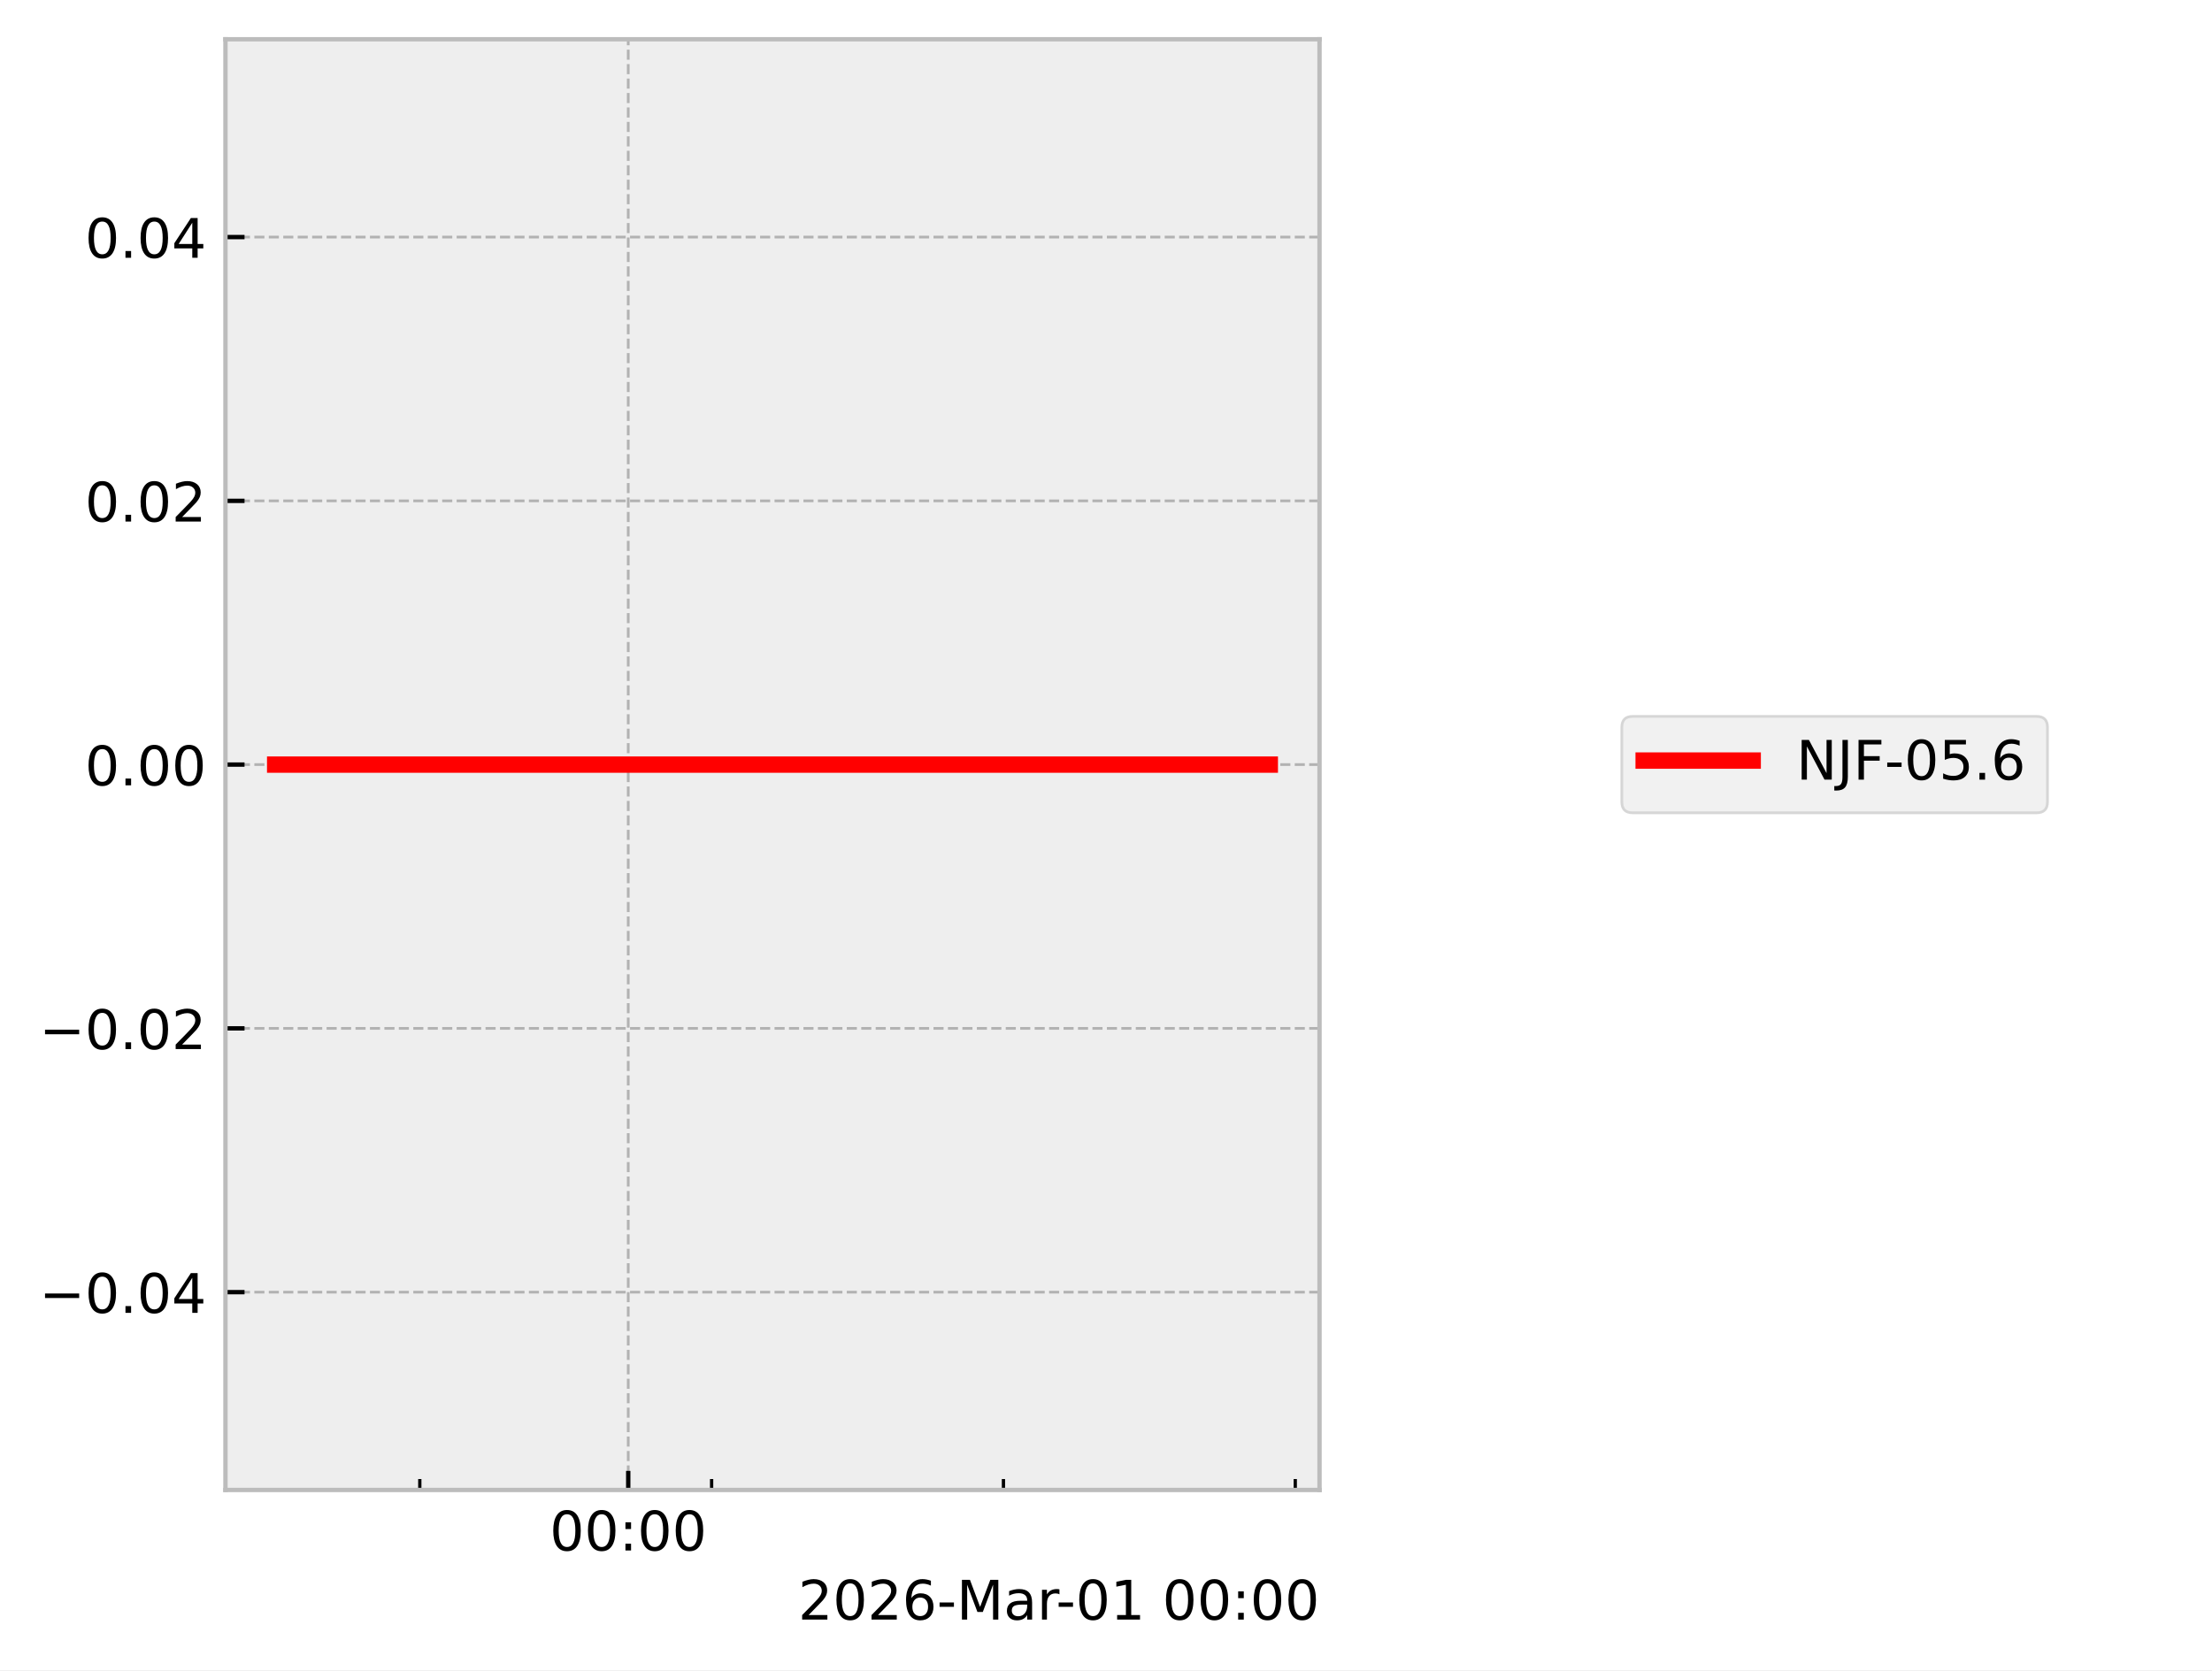
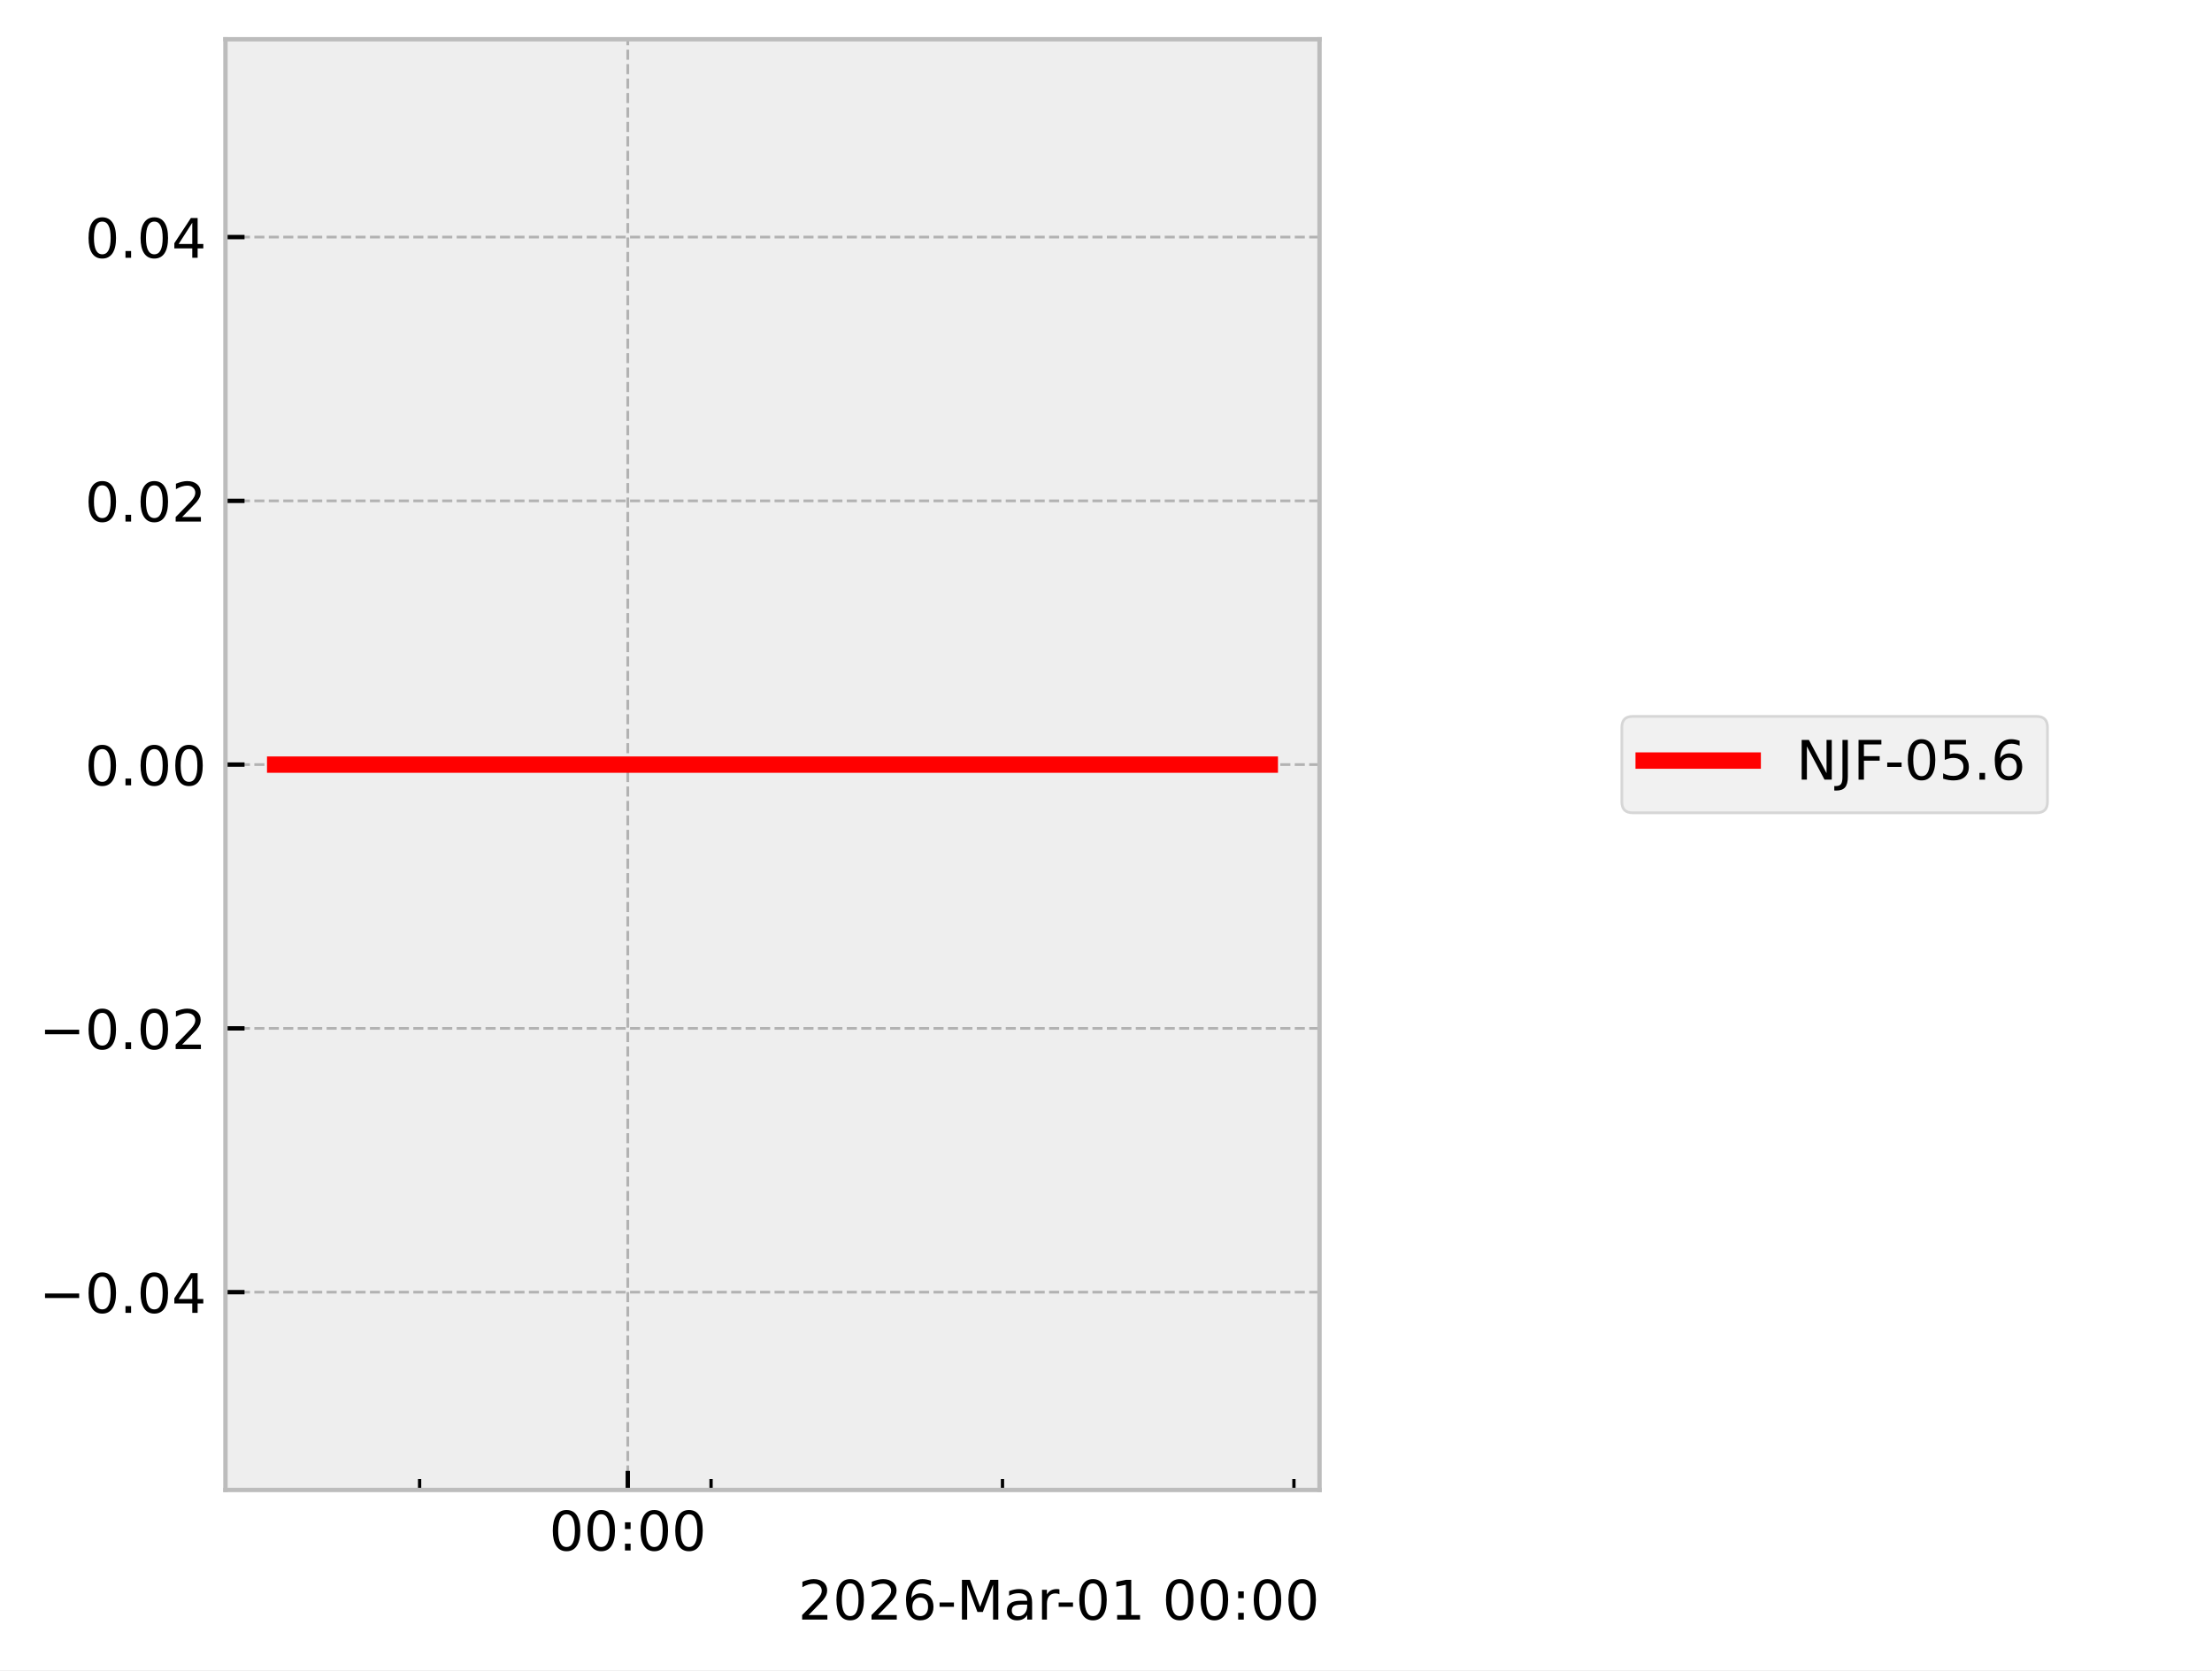
<svg xmlns="http://www.w3.org/2000/svg" xmlns:xlink="http://www.w3.org/1999/xlink" width="405.665pt" height="306.368pt" viewBox="0 0 405.665 306.368" version="1.1">
  <defs>
    <style type="text/css">*{stroke-linejoin: round; stroke-linecap: butt}</style>
  </defs>
  <g id="figure_1">
    <g id="patch_1">
      <path d="M 0 306.368  L 405.665 306.368  L 405.665 0  L 0 0  z " style="fill: #ffffff" />
    </g>
    <g id="axes_1">
      <g id="patch_2">
        <path d="M 41.345 273.312  L 241.991 273.312  L 241.991 7.2  L 41.345 7.2  z " style="fill: #eeeeee" />
      </g>
      <g id="matplotlib.axis_1">
        <g id="xtick_1">
          <g id="line2d_1">
-             <path d="M 115.215 273.312  L 115.215 7.2  " clip-path="url(#p01c8757e2f)" style="fill: none; stroke-dasharray: 1.85,0.8; stroke-dashoffset: 0; stroke: #b2b2b2; stroke-width: 0.5" />
+             <path d="M 115.131 273.312  L 115.131 7.2  " clip-path="url(#pd97a6f2a2e)" style="fill: none; stroke-dasharray: 1.85,0.8; stroke-dashoffset: 0; stroke: #b2b2b2; stroke-width: 0.5" />
          </g>
          <g id="line2d_2">
            <defs>
-               <path id="m89361fd2a2" d="M 0 0  L 0 -3.5  " style="stroke: #000000; stroke-width: 0.8" />
-             </defs>
-             <g>
-               <use xlink:href="#m89361fd2a2" x="115.215" y="273.312" style="stroke: #000000; stroke-width: 0.8" />
+               <path id="m0d6b425167" d="M 0 0  L 0 -3.5  " style="stroke: #000000; stroke-width: 0.8" />
+             </defs>
+             <g>
+               <use xlink:href="#m0d6b425167" x="115.131" y="273.312" style="stroke: #000000; stroke-width: 0.8" />
            </g>
          </g>
          <g id="text_1">
-             <g transform="translate(100.8061 284.4104) scale(0.1 -0.1)">
+             <g transform="translate(100.7213 284.4104) scale(0.1 -0.1)">
              <defs>
                <path id="DejaVuSans-30" d="M 2034 4250  Q 1547 4250 1301 3770  Q 1056 3291 1056 2328  Q 1056 1369 1301 889  Q 1547 409 2034 409  Q 2525 409 2770 889  Q 3016 1369 3016 2328  Q 3016 3291 2770 3770  Q 2525 4250 2034 4250  z M 2034 4750  Q 2819 4750 3233 4129  Q 3647 3509 3647 2328  Q 3647 1150 3233 529  Q 2819 -91 2034 -91  Q 1250 -91 836 529  Q 422 1150 422 2328  Q 422 3509 836 4129  Q 1250 4750 2034 4750  z " transform="scale(0.015625)" />
                <path id="DejaVuSans-3a" d="M 750 794  L 1409 794  L 1409 0  L 750 0  L 750 794  z M 750 3309  L 1409 3309  L 1409 2516  L 750 2516  L 750 3309  z " transform="scale(0.015625)" />
              </defs>
              <use xlink:href="#DejaVuSans-30" />
              <use xlink:href="#DejaVuSans-30" transform="translate(63.62305 0)" />
              <use xlink:href="#DejaVuSans-3a" transform="translate(127.2461 0)" />
              <use xlink:href="#DejaVuSans-30" transform="translate(160.9375 0)" />
              <use xlink:href="#DejaVuSans-30" transform="translate(224.5605 0)" />
            </g>
          </g>
        </g>
        <g id="xtick_2">
          <g id="line2d_3">
            <defs>
-               <path id="me6d601b6a0" d="M 0 0  L 0 -2  " style="stroke: #000000; stroke-width: 0.6" />
-             </defs>
-             <g>
-               <use xlink:href="#me6d601b6a0" x="76.988" y="273.312" style="stroke: #000000; stroke-width: 0.6" />
+               <path id="m7e38f970c9" d="M 0 0  L 0 -2  " style="stroke: #000000; stroke-width: 0.6" />
+             </defs>
+             <g>
+               <use xlink:href="#m7e38f970c9" x="76.953" y="273.312" style="stroke: #000000; stroke-width: 0.6" />
            </g>
          </g>
        </g>
        <g id="xtick_3">
          <g id="line2d_4">
            <g>
-               <use xlink:href="#me6d601b6a0" x="130.506" y="273.312" style="stroke: #000000; stroke-width: 0.6" />
+               <use xlink:href="#m7e38f970c9" x="130.402" y="273.312" style="stroke: #000000; stroke-width: 0.6" />
            </g>
          </g>
        </g>
        <g id="xtick_4">
          <g id="line2d_5">
            <g>
-               <use xlink:href="#me6d601b6a0" x="184.025" y="273.312" style="stroke: #000000; stroke-width: 0.6" />
+               <use xlink:href="#m7e38f970c9" x="183.85" y="273.312" style="stroke: #000000; stroke-width: 0.6" />
            </g>
          </g>
        </g>
        <g id="xtick_5">
          <g id="line2d_6">
            <g>
-               <use xlink:href="#me6d601b6a0" x="237.543" y="273.312" style="stroke: #000000; stroke-width: 0.6" />
+               <use xlink:href="#m7e38f970c9" x="237.298" y="273.312" style="stroke: #000000; stroke-width: 0.6" />
            </g>
          </g>
        </g>
        <g id="text_2">
          <g transform="translate(146.3741 297.0886) scale(0.1 -0.1)">
            <defs>
              <path id="DejaVuSans-32" d="M 1228 531  L 3431 531  L 3431 0  L 469 0  L 469 531  Q 828 903 1448 1529  Q 2069 2156 2228 2338  Q 2531 2678 2651 2914  Q 2772 3150 2772 3378  Q 2772 3750 2511 3984  Q 2250 4219 1831 4219  Q 1534 4219 1204 4116  Q 875 4013 500 3803  L 500 4441  Q 881 4594 1212 4672  Q 1544 4750 1819 4750  Q 2544 4750 2975 4387  Q 3406 4025 3406 3419  Q 3406 3131 3298 2873  Q 3191 2616 2906 2266  Q 2828 2175 2409 1742  Q 1991 1309 1228 531  z " transform="scale(0.015625)" />
              <path id="DejaVuSans-36" d="M 2113 2584  Q 1688 2584 1439 2293  Q 1191 2003 1191 1497  Q 1191 994 1439 701  Q 1688 409 2113 409  Q 2538 409 2786 701  Q 3034 994 3034 1497  Q 3034 2003 2786 2293  Q 2538 2584 2113 2584  z M 3366 4563  L 3366 3988  Q 3128 4100 2886 4159  Q 2644 4219 2406 4219  Q 1781 4219 1451 3797  Q 1122 3375 1075 2522  Q 1259 2794 1537 2939  Q 1816 3084 2150 3084  Q 2853 3084 3261 2657  Q 3669 2231 3669 1497  Q 3669 778 3244 343  Q 2819 -91 2113 -91  Q 1303 -91 875 529  Q 447 1150 447 2328  Q 447 3434 972 4092  Q 1497 4750 2381 4750  Q 2619 4750 2861 4703  Q 3103 4656 3366 4563  z " transform="scale(0.015625)" />
              <path id="DejaVuSans-2d" d="M 313 2009  L 1997 2009  L 1997 1497  L 313 1497  L 313 2009  z " transform="scale(0.015625)" />
              <path id="DejaVuSans-4d" d="M 628 4666  L 1569 4666  L 2759 1491  L 3956 4666  L 4897 4666  L 4897 0  L 4281 0  L 4281 4097  L 3078 897  L 2444 897  L 1241 4097  L 1241 0  L 628 0  L 628 4666  z " transform="scale(0.015625)" />
              <path id="DejaVuSans-61" d="M 2194 1759  Q 1497 1759 1228 1600  Q 959 1441 959 1056  Q 959 750 1161 570  Q 1363 391 1709 391  Q 2188 391 2477 730  Q 2766 1069 2766 1631  L 2766 1759  L 2194 1759  z M 3341 1997  L 3341 0  L 2766 0  L 2766 531  Q 2569 213 2275 61  Q 1981 -91 1556 -91  Q 1019 -91 701 211  Q 384 513 384 1019  Q 384 1609 779 1909  Q 1175 2209 1959 2209  L 2766 2209  L 2766 2266  Q 2766 2663 2505 2880  Q 2244 3097 1772 3097  Q 1472 3097 1187 3025  Q 903 2953 641 2809  L 641 3341  Q 956 3463 1253 3523  Q 1550 3584 1831 3584  Q 2591 3584 2966 3190  Q 3341 2797 3341 1997  z " transform="scale(0.015625)" />
              <path id="DejaVuSans-72" d="M 2631 2963  Q 2534 3019 2420 3045  Q 2306 3072 2169 3072  Q 1681 3072 1420 2755  Q 1159 2438 1159 1844  L 1159 0  L 581 0  L 581 3500  L 1159 3500  L 1159 2956  Q 1341 3275 1631 3429  Q 1922 3584 2338 3584  Q 2397 3584 2469 3576  Q 2541 3569 2628 3553  L 2631 2963  z " transform="scale(0.015625)" />
              <path id="DejaVuSans-31" d="M 794 531  L 1825 531  L 1825 4091  L 703 3866  L 703 4441  L 1819 4666  L 2450 4666  L 2450 531  L 3481 531  L 3481 0  L 794 0  L 794 531  z " transform="scale(0.015625)" />
              <path id="DejaVuSans-20" transform="scale(0.015625)" />
            </defs>
            <use xlink:href="#DejaVuSans-32" />
            <use xlink:href="#DejaVuSans-30" transform="translate(63.62305 0)" />
            <use xlink:href="#DejaVuSans-32" transform="translate(127.2461 0)" />
            <use xlink:href="#DejaVuSans-36" transform="translate(190.8691 0)" />
            <use xlink:href="#DejaVuSans-2d" transform="translate(254.4922 0)" />
            <use xlink:href="#DejaVuSans-4d" transform="translate(290.5762 0)" />
            <use xlink:href="#DejaVuSans-61" transform="translate(376.8555 0)" />
            <use xlink:href="#DejaVuSans-72" transform="translate(438.1348 0)" />
            <use xlink:href="#DejaVuSans-2d" transform="translate(472.873 0)" />
            <use xlink:href="#DejaVuSans-30" transform="translate(508.957 0)" />
            <use xlink:href="#DejaVuSans-31" transform="translate(572.5801 0)" />
            <use xlink:href="#DejaVuSans-20" transform="translate(636.2031 0)" />
            <use xlink:href="#DejaVuSans-30" transform="translate(667.9902 0)" />
            <use xlink:href="#DejaVuSans-30" transform="translate(731.6133 0)" />
            <use xlink:href="#DejaVuSans-3a" transform="translate(795.2363 0)" />
            <use xlink:href="#DejaVuSans-30" transform="translate(828.9277 0)" />
            <use xlink:href="#DejaVuSans-30" transform="translate(892.5508 0)" />
          </g>
        </g>
      </g>
      <g id="matplotlib.axis_2">
        <g id="ytick_1">
          <g id="line2d_7">
-             <path d="M 41.345 237.024  L 241.991 237.024  " clip-path="url(#p01c8757e2f)" style="fill: none; stroke-dasharray: 1.85,0.8; stroke-dashoffset: 0; stroke: #b2b2b2; stroke-width: 0.5" />
+             <path d="M 41.345 237.024  L 241.991 237.024  " clip-path="url(#pd97a6f2a2e)" style="fill: none; stroke-dasharray: 1.85,0.8; stroke-dashoffset: 0; stroke: #b2b2b2; stroke-width: 0.5" />
          </g>
          <g id="line2d_8">
            <defs>
-               <path id="mdcbe0a507a" d="M 0 0  L 3.5 0  " style="stroke: #000000; stroke-width: 0.8" />
-             </defs>
-             <g>
-               <use xlink:href="#mdcbe0a507a" x="41.345" y="237.024" style="stroke: #000000; stroke-width: 0.8" />
+               <path id="m5e5a09347a" d="M 0 0  L 3.5 0  " style="stroke: #000000; stroke-width: 0.8" />
+             </defs>
+             <g>
+               <use xlink:href="#m5e5a09347a" x="41.345" y="237.024" style="stroke: #000000; stroke-width: 0.8" />
            </g>
          </g>
          <g id="text_3">
            <g transform="translate(7.2 240.8232) scale(0.1 -0.1)">
              <defs>
                <path id="DejaVuSans-2212" d="M 678 2272  L 4684 2272  L 4684 1741  L 678 1741  L 678 2272  z " transform="scale(0.015625)" />
                <path id="DejaVuSans-2e" d="M 684 794  L 1344 794  L 1344 0  L 684 0  L 684 794  z " transform="scale(0.015625)" />
                <path id="DejaVuSans-34" d="M 2419 4116  L 825 1625  L 2419 1625  L 2419 4116  z M 2253 4666  L 3047 4666  L 3047 1625  L 3713 1625  L 3713 1100  L 3047 1100  L 3047 0  L 2419 0  L 2419 1100  L 313 1100  L 313 1709  L 2253 4666  z " transform="scale(0.015625)" />
              </defs>
              <use xlink:href="#DejaVuSans-2212" />
              <use xlink:href="#DejaVuSans-30" transform="translate(83.78906 0)" />
              <use xlink:href="#DejaVuSans-2e" transform="translate(147.4121 0)" />
              <use xlink:href="#DejaVuSans-30" transform="translate(179.1992 0)" />
              <use xlink:href="#DejaVuSans-34" transform="translate(242.8223 0)" />
            </g>
          </g>
        </g>
        <g id="ytick_2">
          <g id="line2d_9">
-             <path d="M 41.345 188.64  L 241.991 188.64  " clip-path="url(#p01c8757e2f)" style="fill: none; stroke-dasharray: 1.85,0.8; stroke-dashoffset: 0; stroke: #b2b2b2; stroke-width: 0.5" />
+             <path d="M 41.345 188.64  L 241.991 188.64  " clip-path="url(#pd97a6f2a2e)" style="fill: none; stroke-dasharray: 1.85,0.8; stroke-dashoffset: 0; stroke: #b2b2b2; stroke-width: 0.5" />
          </g>
          <g id="line2d_10">
            <g>
-               <use xlink:href="#mdcbe0a507a" x="41.345" y="188.64" style="stroke: #000000; stroke-width: 0.8" />
+               <use xlink:href="#m5e5a09347a" x="41.345" y="188.64" style="stroke: #000000; stroke-width: 0.8" />
            </g>
          </g>
          <g id="text_4">
            <g transform="translate(7.2 192.4392) scale(0.1 -0.1)">
              <use xlink:href="#DejaVuSans-2212" />
              <use xlink:href="#DejaVuSans-30" transform="translate(83.78906 0)" />
              <use xlink:href="#DejaVuSans-2e" transform="translate(147.4121 0)" />
              <use xlink:href="#DejaVuSans-30" transform="translate(179.1992 0)" />
              <use xlink:href="#DejaVuSans-32" transform="translate(242.8223 0)" />
            </g>
          </g>
        </g>
        <g id="ytick_3">
          <g id="line2d_11">
-             <path d="M 41.345 140.256  L 241.991 140.256  " clip-path="url(#p01c8757e2f)" style="fill: none; stroke-dasharray: 1.85,0.8; stroke-dashoffset: 0; stroke: #b2b2b2; stroke-width: 0.5" />
+             <path d="M 41.345 140.256  L 241.991 140.256  " clip-path="url(#pd97a6f2a2e)" style="fill: none; stroke-dasharray: 1.85,0.8; stroke-dashoffset: 0; stroke: #b2b2b2; stroke-width: 0.5" />
          </g>
          <g id="line2d_12">
            <g>
-               <use xlink:href="#mdcbe0a507a" x="41.345" y="140.256" style="stroke: #000000; stroke-width: 0.8" />
+               <use xlink:href="#m5e5a09347a" x="41.345" y="140.256" style="stroke: #000000; stroke-width: 0.8" />
            </g>
          </g>
          <g id="text_5">
            <g transform="translate(15.57969 144.0552) scale(0.1 -0.1)">
              <use xlink:href="#DejaVuSans-30" />
              <use xlink:href="#DejaVuSans-2e" transform="translate(63.62305 0)" />
              <use xlink:href="#DejaVuSans-30" transform="translate(95.41016 0)" />
              <use xlink:href="#DejaVuSans-30" transform="translate(159.0332 0)" />
            </g>
          </g>
        </g>
        <g id="ytick_4">
          <g id="line2d_13">
-             <path d="M 41.345 91.872  L 241.991 91.872  " clip-path="url(#p01c8757e2f)" style="fill: none; stroke-dasharray: 1.85,0.8; stroke-dashoffset: 0; stroke: #b2b2b2; stroke-width: 0.5" />
+             <path d="M 41.345 91.872  L 241.991 91.872  " clip-path="url(#pd97a6f2a2e)" style="fill: none; stroke-dasharray: 1.85,0.8; stroke-dashoffset: 0; stroke: #b2b2b2; stroke-width: 0.5" />
          </g>
          <g id="line2d_14">
            <g>
-               <use xlink:href="#mdcbe0a507a" x="41.345" y="91.872" style="stroke: #000000; stroke-width: 0.8" />
+               <use xlink:href="#m5e5a09347a" x="41.345" y="91.872" style="stroke: #000000; stroke-width: 0.8" />
            </g>
          </g>
          <g id="text_6">
            <g transform="translate(15.57969 95.67122) scale(0.1 -0.1)">
              <use xlink:href="#DejaVuSans-30" />
              <use xlink:href="#DejaVuSans-2e" transform="translate(63.62305 0)" />
              <use xlink:href="#DejaVuSans-30" transform="translate(95.41016 0)" />
              <use xlink:href="#DejaVuSans-32" transform="translate(159.0332 0)" />
            </g>
          </g>
        </g>
        <g id="ytick_5">
          <g id="line2d_15">
-             <path d="M 41.345 43.488  L 241.991 43.488  " clip-path="url(#p01c8757e2f)" style="fill: none; stroke-dasharray: 1.85,0.8; stroke-dashoffset: 0; stroke: #b2b2b2; stroke-width: 0.5" />
+             <path d="M 41.345 43.488  L 241.991 43.488  " clip-path="url(#pd97a6f2a2e)" style="fill: none; stroke-dasharray: 1.85,0.8; stroke-dashoffset: 0; stroke: #b2b2b2; stroke-width: 0.5" />
          </g>
          <g id="line2d_16">
            <g>
-               <use xlink:href="#mdcbe0a507a" x="41.345" y="43.488" style="stroke: #000000; stroke-width: 0.8" />
+               <use xlink:href="#m5e5a09347a" x="41.345" y="43.488" style="stroke: #000000; stroke-width: 0.8" />
            </g>
          </g>
          <g id="text_7">
            <g transform="translate(15.57969 47.28722) scale(0.1 -0.1)">
              <use xlink:href="#DejaVuSans-30" />
              <use xlink:href="#DejaVuSans-2e" transform="translate(63.62305 0)" />
              <use xlink:href="#DejaVuSans-30" transform="translate(95.41016 0)" />
              <use xlink:href="#DejaVuSans-34" transform="translate(159.0332 0)" />
            </g>
          </g>
        </g>
      </g>
      <g id="line2d_17">
-         <path d="M 50.466 140.256  L 232.61 140.256  L 232.871 140.256  " clip-path="url(#p01c8757e2f)" style="fill: none; stroke: #ff0000; stroke-width: 3; stroke-linecap: square" />
+         <path d="M 50.466 140.256  L 232.372 140.256  L 232.617 140.256  L 232.871 140.256  " clip-path="url(#pd97a6f2a2e)" style="fill: none; stroke: #ff0000; stroke-width: 3; stroke-linecap: square" />
      </g>
      <g id="patch_3">
        <path d="M 41.345 273.312  L 41.345 7.2  " style="fill: none; stroke: #bcbcbc; stroke-width: 0.8; stroke-linejoin: miter; stroke-linecap: square" />
      </g>
      <g id="patch_4">
        <path d="M 241.991 273.312  L 241.991 7.2  " style="fill: none; stroke: #bcbcbc; stroke-width: 0.8; stroke-linejoin: miter; stroke-linecap: square" />
      </g>
      <g id="patch_5">
        <path d="M 41.345 273.312  L 241.991 273.312  " style="fill: none; stroke: #bcbcbc; stroke-width: 0.8; stroke-linejoin: miter; stroke-linecap: square" />
      </g>
      <g id="patch_6">
        <path d="M 41.345 7.2  L 241.991 7.2  " style="fill: none; stroke: #bcbcbc; stroke-width: 0.8; stroke-linejoin: miter; stroke-linecap: square" />
      </g>
    </g>
    <g id="axes_2">
      <g id="legend_1">
        <g id="patch_7">
          <path d="M 299.433 149.095  L 373.489 149.095  Q 375.489 149.095 375.489 147.095  L 375.489 133.417  Q 375.489 131.417 373.489 131.417  L 299.433 131.417  Q 297.433 131.417 297.433 133.417  L 297.433 147.095  Q 297.433 149.095 299.433 149.095  z " style="fill: #eeeeee; opacity: 0.8; stroke: #cccccc; stroke-width: 0.5; stroke-linejoin: miter" />
        </g>
        <g id="line2d_18">
          <path d="M 301.433 139.515  L 311.433 139.515  L 321.433 139.515  " style="fill: none; stroke: #ff0000; stroke-width: 3; stroke-linecap: square" />
        </g>
        <g id="text_8">
          <g transform="translate(329.4329 143.0154) scale(0.1 -0.1)">
            <defs>
              <path id="DejaVuSans-4e" d="M 628 4666  L 1478 4666  L 3547 763  L 3547 4666  L 4159 4666  L 4159 0  L 3309 0  L 1241 3903  L 1241 0  L 628 0  L 628 4666  z " transform="scale(0.015625)" />
              <path id="DejaVuSans-4a" d="M 628 4666  L 1259 4666  L 1259 325  Q 1259 -519 939 -900  Q 619 -1281 -91 -1281  L -331 -1281  L -331 -750  L -134 -750  Q 284 -750 456 -515  Q 628 -281 628 325  L 628 4666  z " transform="scale(0.015625)" />
              <path id="DejaVuSans-46" d="M 628 4666  L 3309 4666  L 3309 4134  L 1259 4134  L 1259 2759  L 3109 2759  L 3109 2228  L 1259 2228  L 1259 0  L 628 0  L 628 4666  z " transform="scale(0.015625)" />
              <path id="DejaVuSans-35" d="M 691 4666  L 3169 4666  L 3169 4134  L 1269 4134  L 1269 2991  Q 1406 3038 1543 3061  Q 1681 3084 1819 3084  Q 2600 3084 3056 2656  Q 3513 2228 3513 1497  Q 3513 744 3044 326  Q 2575 -91 1722 -91  Q 1428 -91 1123 -41  Q 819 9 494 109  L 494 744  Q 775 591 1075 516  Q 1375 441 1709 441  Q 2250 441 2565 725  Q 2881 1009 2881 1497  Q 2881 1984 2565 2268  Q 2250 2553 1709 2553  Q 1456 2553 1204 2497  Q 953 2441 691 2322  L 691 4666  z " transform="scale(0.015625)" />
            </defs>
            <use xlink:href="#DejaVuSans-4e" />
            <use xlink:href="#DejaVuSans-4a" transform="translate(74.80469 0)" />
            <use xlink:href="#DejaVuSans-46" transform="translate(104.2969 0)" />
            <use xlink:href="#DejaVuSans-2d" transform="translate(161.8164 0)" />
            <use xlink:href="#DejaVuSans-30" transform="translate(197.9004 0)" />
            <use xlink:href="#DejaVuSans-35" transform="translate(261.5234 0)" />
            <use xlink:href="#DejaVuSans-2e" transform="translate(325.1465 0)" />
            <use xlink:href="#DejaVuSans-36" transform="translate(356.9336 0)" />
          </g>
        </g>
      </g>
    </g>
  </g>
  <defs>
-     <clipPath id="p01c8757e2f">
+     <clipPath id="pd97a6f2a2e">
      <rect x="41.345" y="7.2" width="200.646" height="266.112" />
    </clipPath>
  </defs>
</svg>
